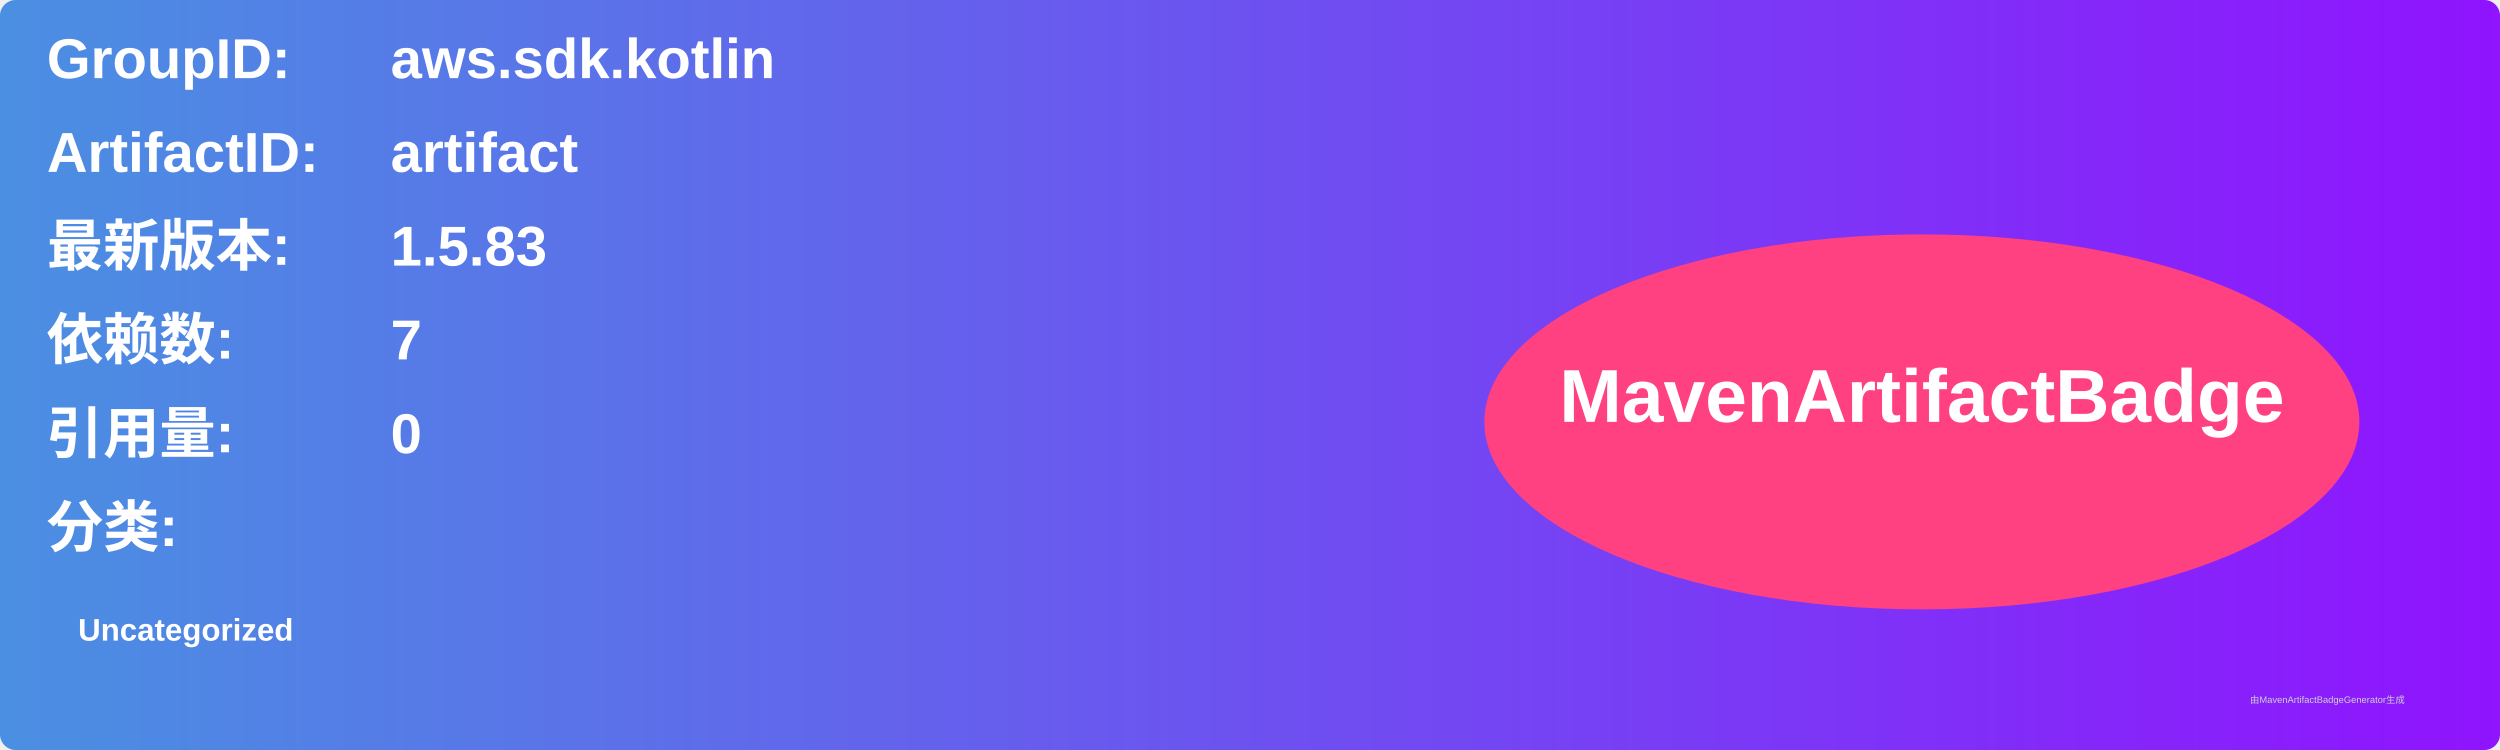
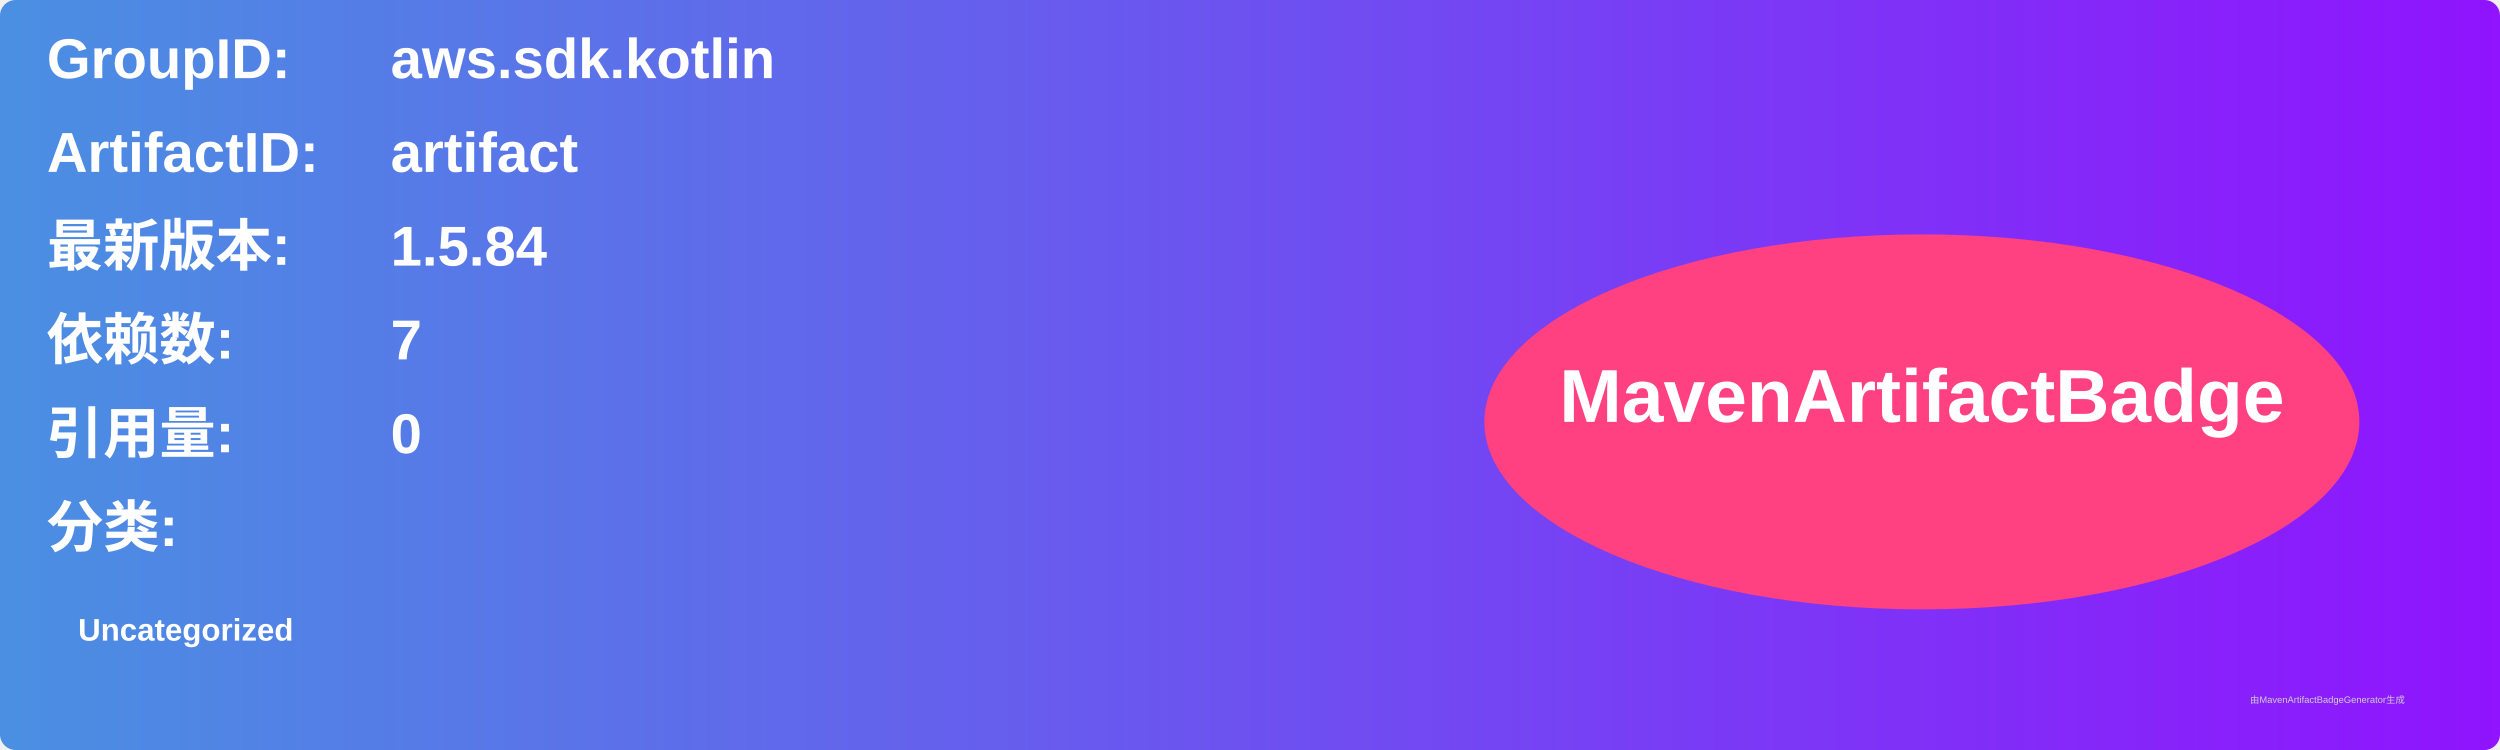
<svg xmlns="http://www.w3.org/2000/svg" width="800" height="240" viewBox="0 0 800 240">
  <linearGradient id="grad" x1="0%" y1="0%" x2="100%" y2="0%">
    <stop offset="0%" stop-color="#4a90e2" />
    <stop offset="100%" stop-color="#9013fe" />
  </linearGradient>
  <rect width="100%" height="100%" rx="5" ry="5" fill="url(#grad)" />
  <g transform="translate(15, 15)">
    <text x="0" y="10" font-family="Arial" font-size="18" fill="white" font-weight="bold" width="260">GroupID:</text>
    <text x="110" y="10" font-family="Arial" font-size="18" fill="white" font-weight="bold" width="460">aws.sdk.kotlin</text>
    <text x="0" y="40" font-family="Arial" font-size="18" fill="white" font-weight="bold" width="260">ArtifactID:</text>
    <text x="110" y="40" font-family="Arial" font-size="18" fill="white" font-weight="bold" width="460">artifact</text>
    <text x="0" y="70" font-family="Arial" font-size="18" fill="white" font-weight="bold">最新版本:</text>
    <text x="110" y="70" font-family="Arial" font-size="18" fill="white" font-weight="bold">
-       <tspan font-weight="bold">1.5.83</tspan>
+       <tspan font-weight="bold">1.5.84</tspan>
    </text>
    <text x="0" y="100" font-family="Arial" font-size="18" fill="white" font-weight="bold">依赖数: </text>
    <text x="110" y="100" font-family="Arial" font-size="18" fill="white">
      <tspan font-weight="bold">7</tspan>
    </text>
    <text x="0" y="130" font-family="Arial" font-size="18" fill="white" font-weight="bold">引用量: </text>
    <text x="110" y="130" font-family="Arial" font-size="18" fill="white">
      <tspan font-weight="bold">0</tspan>
    </text>
    <text x="0" y="160" font-family="Arial" font-size="18" fill="white" font-weight="bold">分类:</text>
    <text x="10" y="190" font-family="Arial" font-size="10" fill="white">
      <tspan font-weight="bold">Uncategorized</tspan>
    </text>
    <ellipse cx="600" cy="120" rx="140" ry="60" fill="#ff4081" />
    <text x="600" y="120" text-anchor="middle" font-family="Arial" font-size="24" fill="white" font-weight="bold">MavenArtifactBadge</text>
  </g>
  <text x="720" y="225" font-family="Arial" font-size="3" fill="#d0d0d0">由MavenArtifactBadgeGenerator生成</text>
</svg>
